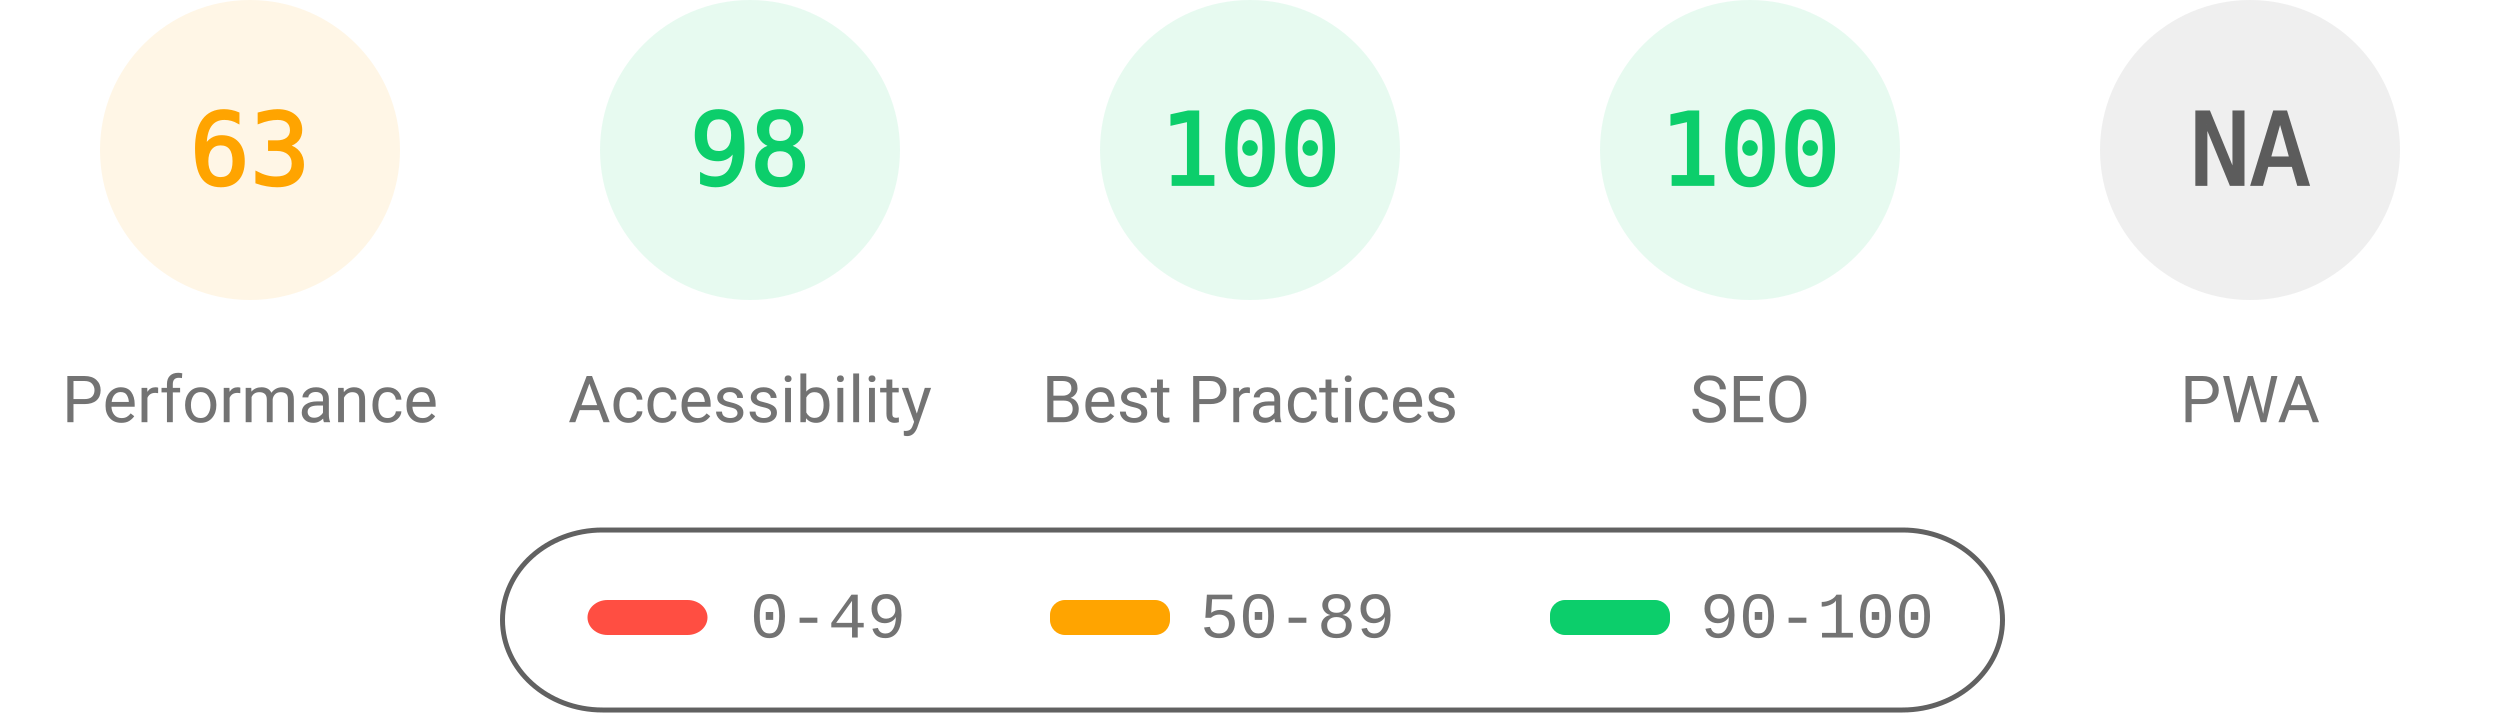
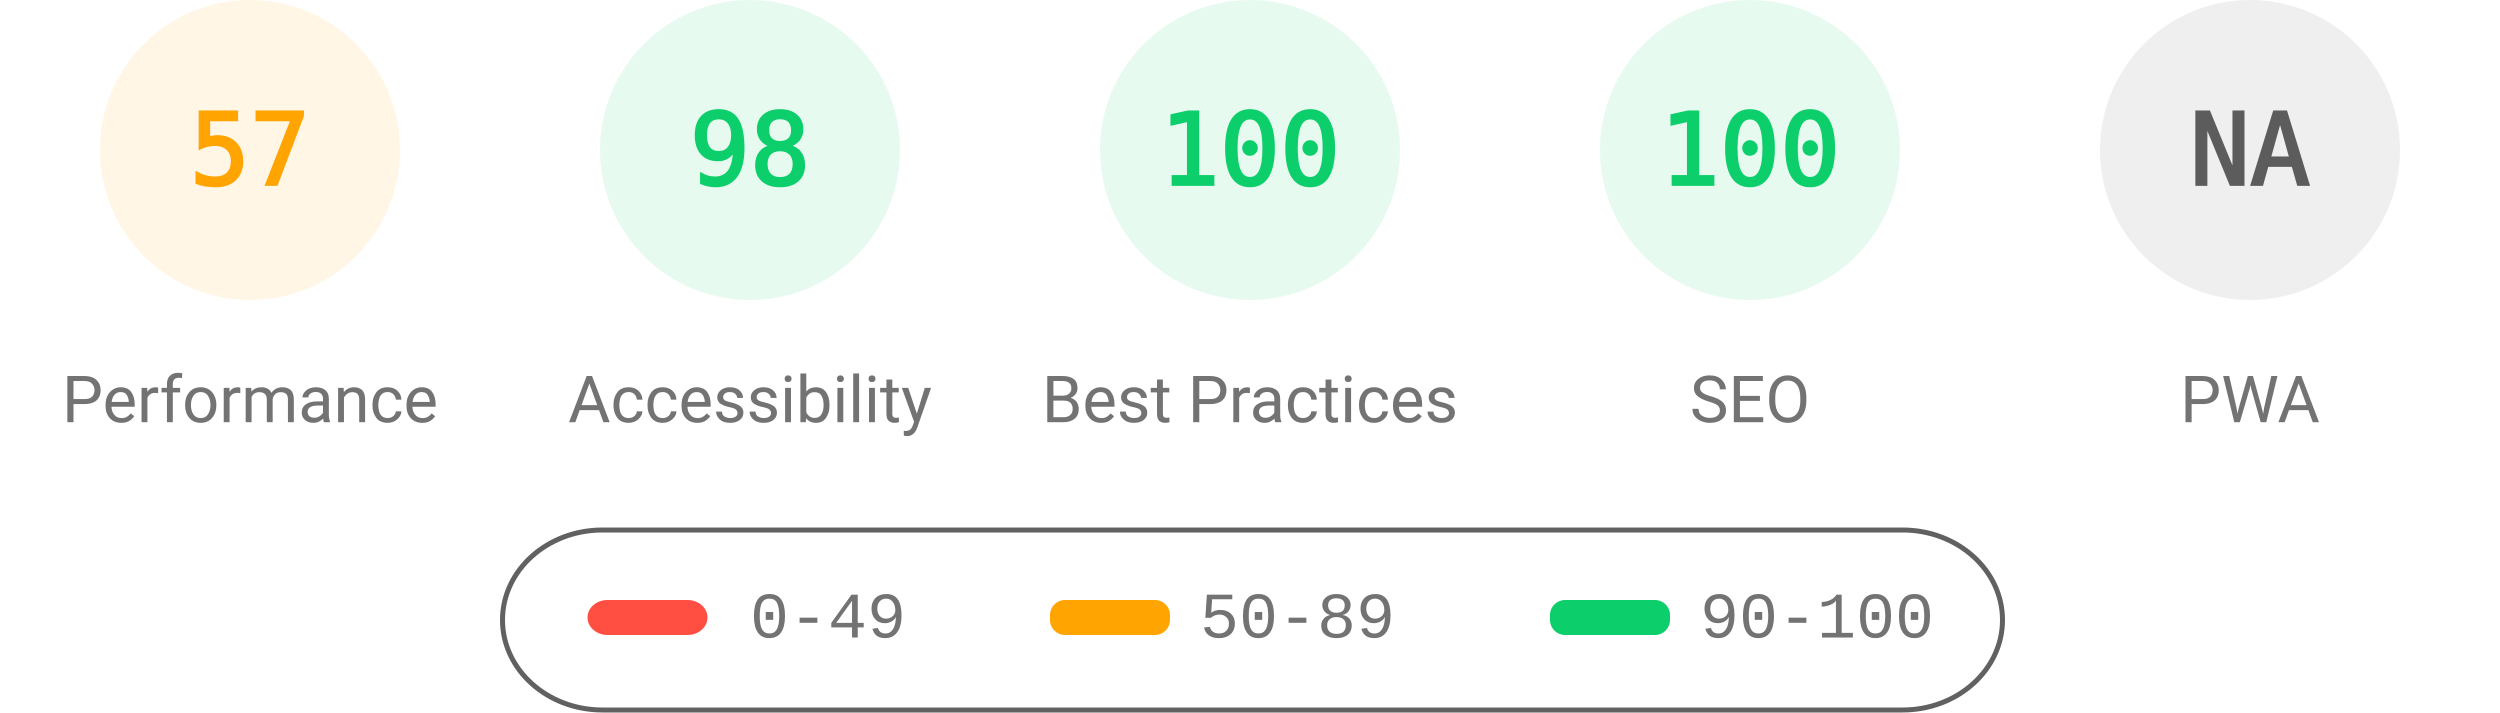
<svg xmlns="http://www.w3.org/2000/svg" fill="none" width="1000" height="285">
  <style>.gauge-base{opacity:.1}.gauge-arc{fill:none;animation-delay:250ms;stroke-linecap:round;transform:rotate(-90deg);transform-origin:100px 60px;animation:load-gauge 1s ease forwards}.guage-text{font-size:40px;font-family:monospace;text-align:center}.guage-red{color:#ff4e42;fill:#ff4e42;stroke:#ff4e42}.guage-orange{color:#ffa400;fill:#ffa400;stroke:#ffa400}.guage-green{color:#0cce6b;fill:#0cce6b;stroke:#0cce6b}.guage-undefined{color:#5c5c5c;fill:#5c5c5c;stroke:#5c5c5c}.guage-title{color:#737373;fill:#737373;stroke:none;font-size:26px;line-height:26px;font-family:Roboto,Halvetica,Arial,sans-serif}@keyframes load-gauge{from{stroke-dasharray:0 352.858}}</style>
  <svg class="guage-div guage-perf guage-orange" viewBox="0 0 200 200" width="200" height="200">
    <circle class="gauge-base" r="56" cx="100" cy="60" stroke-width="8" />
-     <circle class="gauge-arc guage-arc-1" r="56" cx="100" cy="60" stroke-width="8" style="stroke-dasharray:221.671,351.858" />
-     <text class="guage-text" x="100" y="60" alignment-baseline="central" dominant-baseline="central" text-anchor="middle">63</text>
+     <circle class="gauge-arc guage-arc-1" r="56" cx="100" cy="60" stroke-width="8" style="stroke-dasharray:200.559,351.858" />
+     <text class="guage-text" x="100" y="60" alignment-baseline="central" dominant-baseline="central" text-anchor="middle">57</text>
    <text class="guage-title" x="100" y="160" alignment-baseline="central" dominant-baseline="central" text-anchor="middle">Performance</text>
  </svg>
  <svg class="guage-div guage-acc guage-green" viewBox="0 0 200 200" width="200" height="200" x="200">
    <circle class="gauge-base" r="56" cx="100" cy="60" stroke-width="8" />
    <circle class="gauge-arc guage-arc-2" r="56" cx="100" cy="60" stroke-width="8" style="stroke-dasharray:344.821,351.858" />
    <text class="guage-text" x="100" y="60" alignment-baseline="central" dominant-baseline="central" text-anchor="middle">98</text>
    <text class="guage-title" x="100" y="160" alignment-baseline="central" dominant-baseline="central" text-anchor="middle">Accessibility</text>
  </svg>
  <svg class="guage-div guage-best guage-green" viewBox="0 0 200 200" width="200" height="200" x="400">
    <circle class="gauge-base" r="56" cx="100" cy="60" stroke-width="8" />
    <circle class="gauge-arc guage-arc-3" r="56" cx="100" cy="60" stroke-width="8" style="stroke-dasharray:351.858,351.858" />
    <text class="guage-text" x="100" y="60" alignment-baseline="central" dominant-baseline="central" text-anchor="middle">100</text>
    <text class="guage-title" x="100" y="160" alignment-baseline="central" dominant-baseline="central" text-anchor="middle">Best Practices</text>
  </svg>
  <svg class="guage-div guage-seo guage-green" viewBox="0 0 200 200" width="200" height="200" x="600">
    <circle class="gauge-base" r="56" cx="100" cy="60" stroke-width="8" />
    <circle class="gauge-arc guage-arc-4" r="56" cx="100" cy="60" stroke-width="8" style="stroke-dasharray:351.858,351.858" />
    <text class="guage-text" x="100" y="60" alignment-baseline="central" dominant-baseline="central" text-anchor="middle">100</text>
    <text class="guage-title" x="100" y="160" alignment-baseline="central" dominant-baseline="central" text-anchor="middle">SEO</text>
  </svg>
  <svg class="guage-div guage-pwa guage-undefined" viewBox="0 0 200 200" width="200" height="200" x="800">
    <circle class="gauge-base" r="56" cx="100" cy="60" stroke-width="8" />
    <circle class="gauge-arc guage-arc-4" r="56" cx="100" cy="60" stroke-width="8" style="stroke-dasharray:351.858,351.858" />
    <text class="guage-text" x="100" y="60" alignment-baseline="central" dominant-baseline="central" text-anchor="middle">NA</text>
    <text class="guage-title" x="100" y="160" alignment-baseline="central" dominant-baseline="central" text-anchor="middle">PWA</text>
  </svg>
  <svg width="604" height="76" x="200" y="210">
    <path fill="none" id="canvas_background" d="M-1-1h604v80H-1z" />
    <rect fill-opacity="0" stroke="#616161" stroke-width="2" rx="40" id="svg_2" height="72" width="600" y="2" x="1" fill="#000" />
    <rect stroke="#000" rx="8" id="svg_3" height="14" width="48" y="30" x="35" stroke-opacity="null" stroke-width="0" fill="#ff4e42" />
    <rect stroke="#000" rx="6" id="svg_4" height="14" width="48" y="30" x="220" stroke-opacity="null" stroke-width="0" fill="#ffa400" />
    <rect stroke="#000" rx="6" id="svg_5" height="14" width="48" y="30" x="420" stroke-opacity="null" stroke-width="0" fill="#0cce6b" />
    <text xml:space="preserve" text-anchor="start" font-family="'Courier New', Courier, monospace" font-size="26" id="svg_6" y="45" x="100" stroke-opacity="null" stroke-width="0" stroke="#000" fill="#737373">0-49</text>
    <text xml:space="preserve" text-anchor="start" font-family="'Courier New', Courier, monospace" font-size="26" id="svg_7" y="45" x="280" stroke-opacity="null" stroke-width="0" stroke="#000" fill="#737373">50-89</text>
    <text xml:space="preserve" text-anchor="start" font-family="'Courier New', Courier, monospace" font-size="26" id="svg_8" y="45" x="480" stroke-opacity="null" stroke-width="0" stroke="#000" fill="#737373">90-100</text>
  </svg>
</svg>
